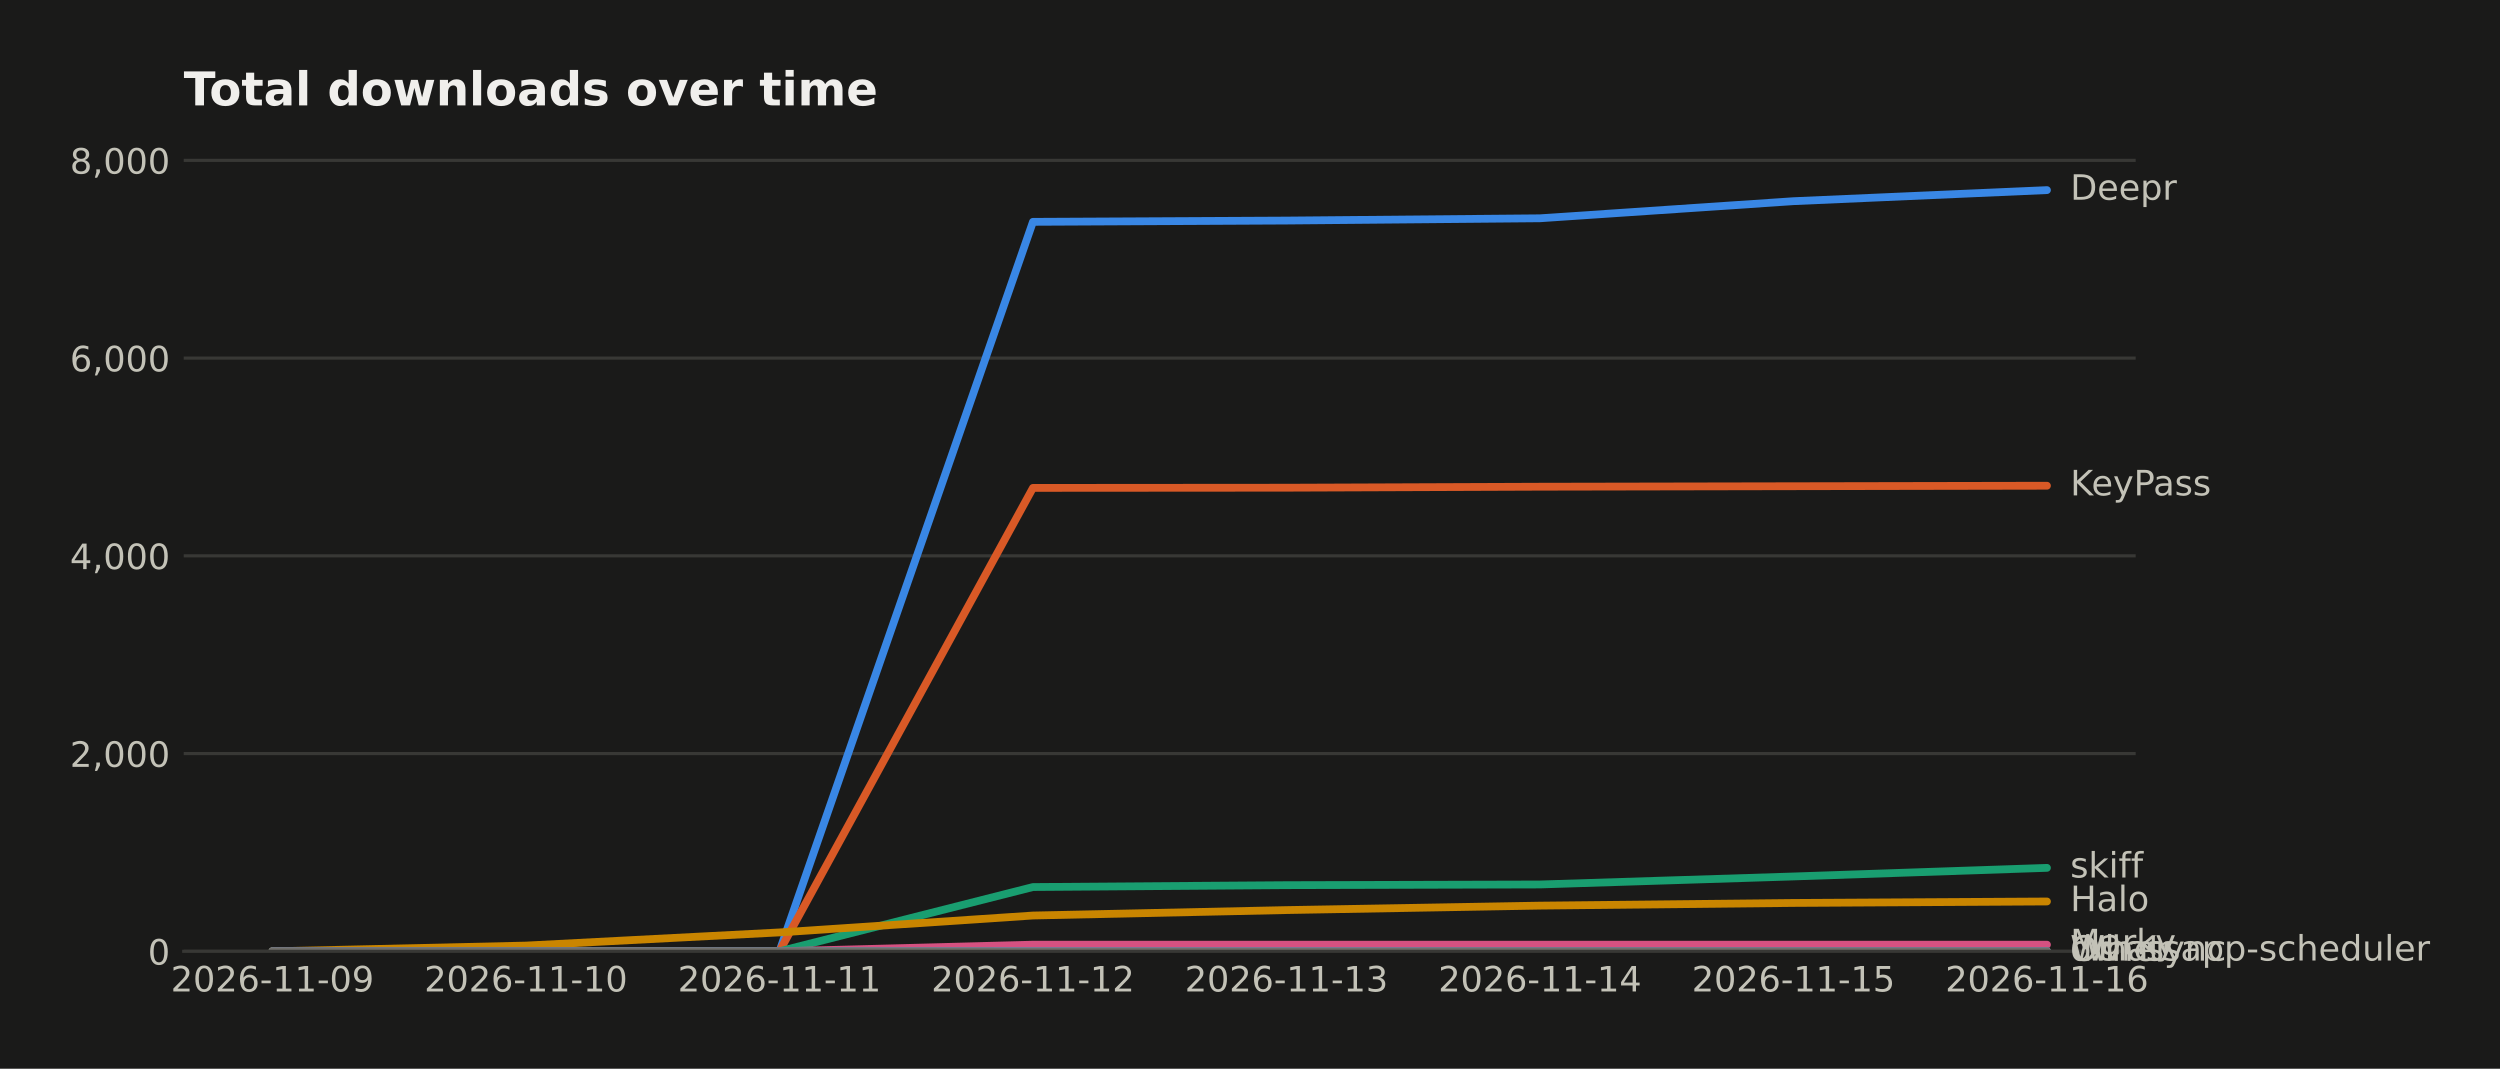
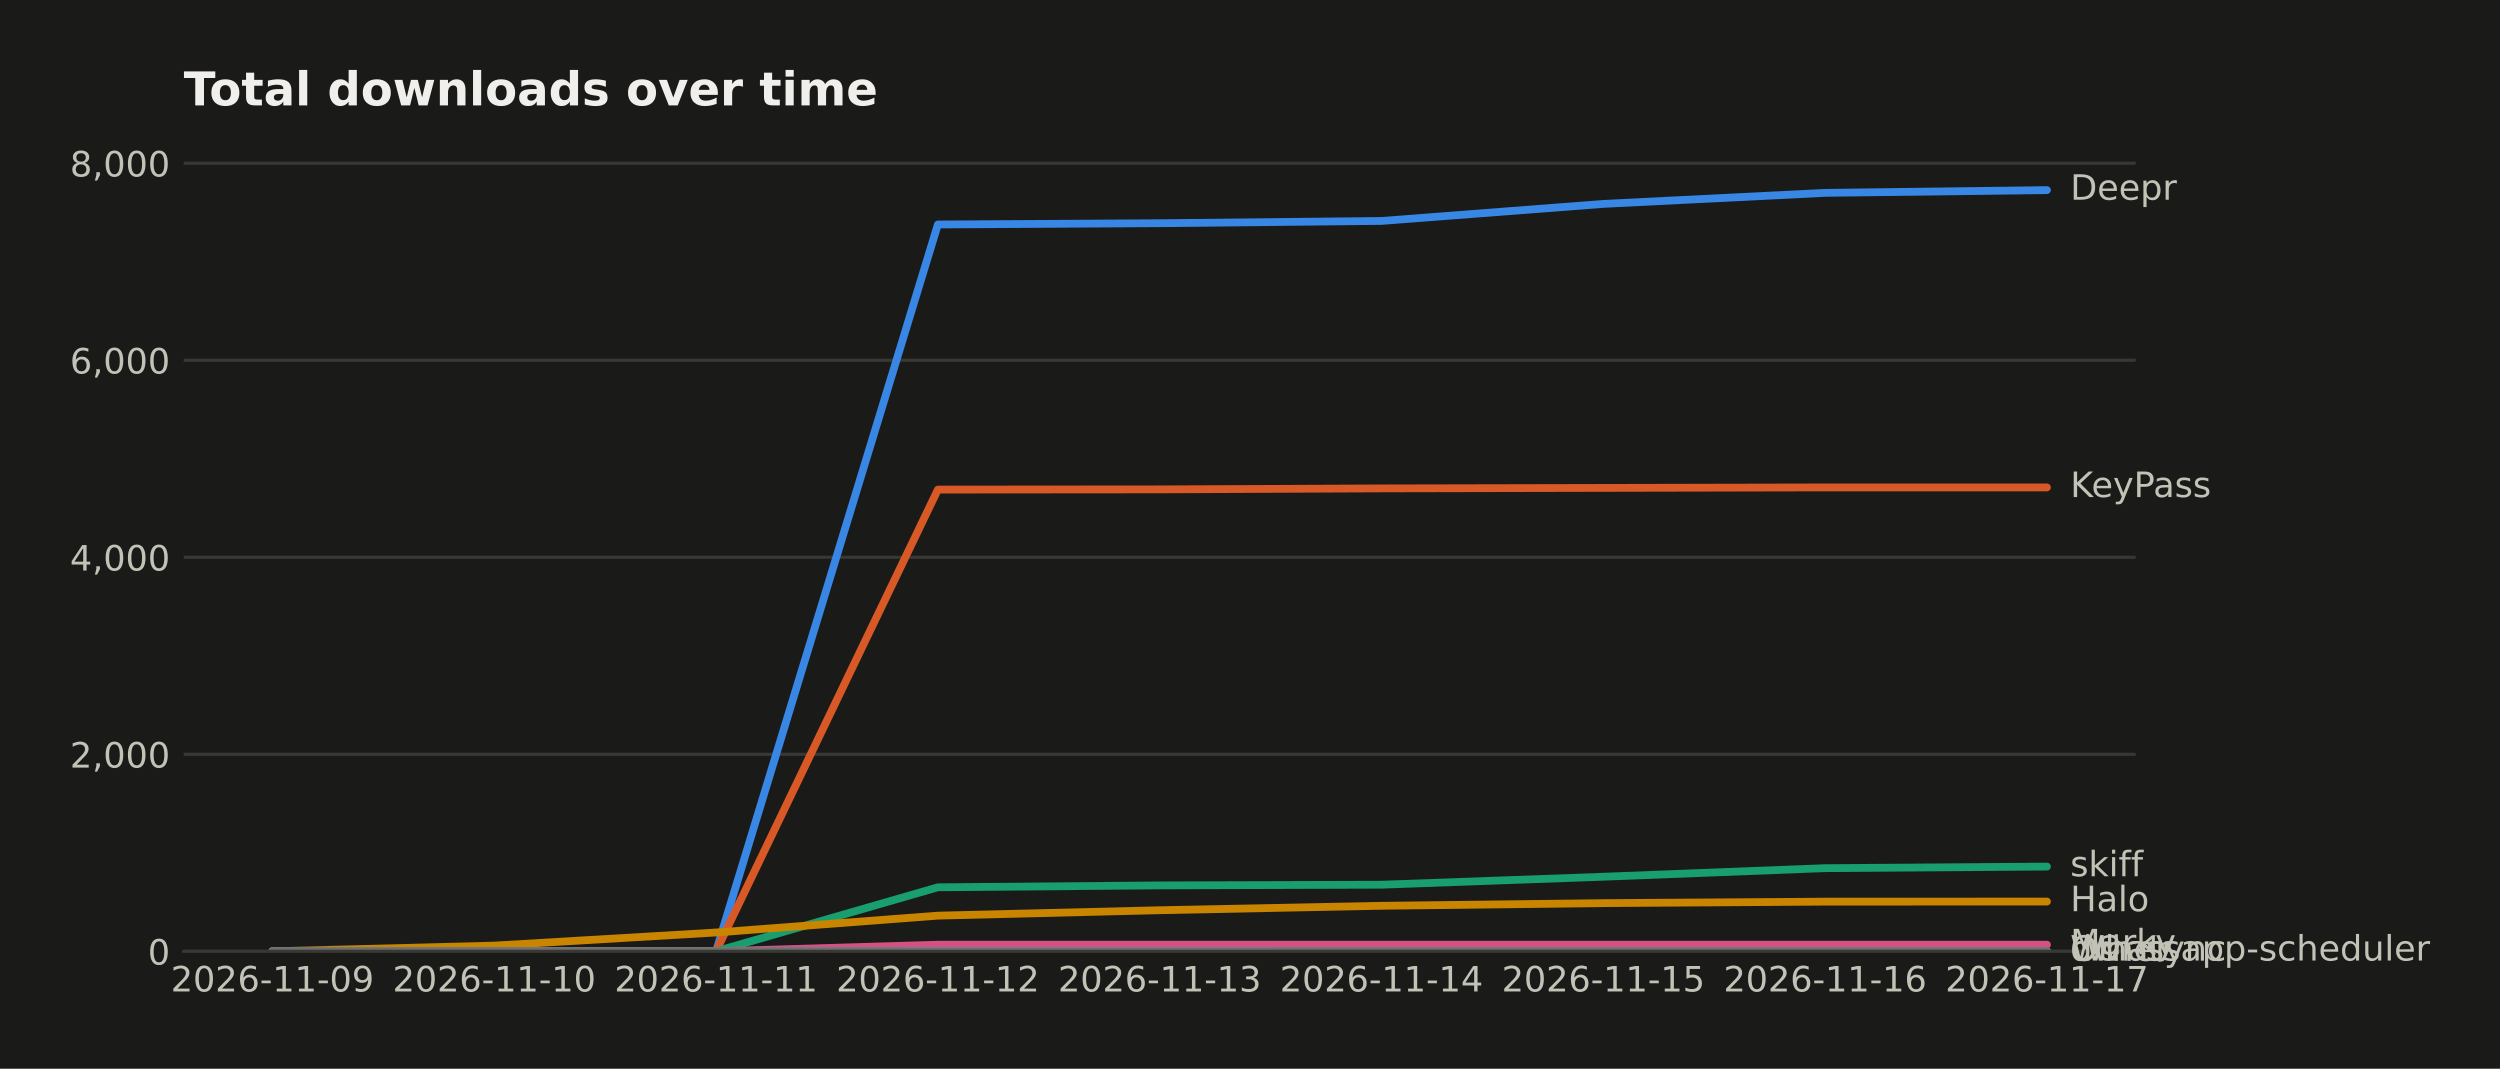
<svg xmlns="http://www.w3.org/2000/svg" width="643.196pt" height="274.96pt" viewBox="0 0 643.196 274.96" version="1.1">
  <defs>
    <style type="text/css">*{stroke-linejoin: round; stroke-linecap: butt}</style>
  </defs>
  <g id="figure_1">
    <g id="patch_1">
      <path d="M 0 274.96  L 643.196 274.96  L 643.196 0  L 0 0  z " style="fill: #1a1a19" />
    </g>
    <g id="axes_1">
      <g id="patch_2">
        <path d="M 47.265 244.75  L 549.465 244.75  L 549.465 39.118  L 47.265 39.118  z " style="fill: #1a1a19" />
      </g>
      <g id="matplotlib.axis_1">
        <g id="xtick_1">
          <g id="line2d_1" />
          <g id="text_1">
            <text style="fill: #c3c2b7; font: 9px 'DejaVu Sans'; text-anchor: middle" x="70.093" y="255.089" transform="rotate(-0 70.09258 255.0887)">2026-11-09</text>
          </g>
        </g>
        <g id="xtick_2">
          <g id="line2d_2" />
          <g id="text_2">
-             <text style="fill: #c3c2b7; font: 9px 'DejaVu Sans'; text-anchor: middle" x="135.313" y="255.089" transform="rotate(-0 135.3134 255.0887)">2026-11-10</text>
+             <text style="fill: #c3c2b7; font: 9px 'DejaVu Sans'; text-anchor: middle" x="127.161" y="255.089" transform="rotate(-0 127.1608 255.0887)">2026-11-10</text>
          </g>
        </g>
        <g id="xtick_3">
          <g id="line2d_3" />
          <g id="text_3">
-             <text style="fill: #c3c2b7; font: 9px 'DejaVu Sans'; text-anchor: middle" x="200.534" y="255.089" transform="rotate(-0 200.5341 255.0887)">2026-11-11</text>
+             <text style="fill: #c3c2b7; font: 9px 'DejaVu Sans'; text-anchor: middle" x="184.229" y="255.089" transform="rotate(-0 184.2289 255.0887)">2026-11-11</text>
          </g>
        </g>
        <g id="xtick_4">
          <g id="line2d_4" />
          <g id="text_4">
-             <text style="fill: #c3c2b7; font: 9px 'DejaVu Sans'; text-anchor: middle" x="265.755" y="255.089" transform="rotate(-0 265.7549 255.0887)">2026-11-12</text>
+             <text style="fill: #c3c2b7; font: 9px 'DejaVu Sans'; text-anchor: middle" x="241.297" y="255.089" transform="rotate(-0 241.2971 255.0887)">2026-11-12</text>
          </g>
        </g>
        <g id="xtick_5">
          <g id="line2d_5" />
          <g id="text_5">
-             <text style="fill: #c3c2b7; font: 9px 'DejaVu Sans'; text-anchor: middle" x="330.976" y="255.089" transform="rotate(-0 330.9757 255.0887)">2026-11-13</text>
+             <text style="fill: #c3c2b7; font: 9px 'DejaVu Sans'; text-anchor: middle" x="298.365" y="255.089" transform="rotate(-0 298.3653 255.0887)">2026-11-13</text>
          </g>
        </g>
        <g id="xtick_6">
          <g id="line2d_6" />
          <g id="text_6">
-             <text style="fill: #c3c2b7; font: 9px 'DejaVu Sans'; text-anchor: middle" x="396.196" y="255.089" transform="rotate(-0 396.1965 255.0887)">2026-11-14</text>
+             <text style="fill: #c3c2b7; font: 9px 'DejaVu Sans'; text-anchor: middle" x="355.433" y="255.089" transform="rotate(-0 355.4335 255.0887)">2026-11-14</text>
          </g>
        </g>
        <g id="xtick_7">
          <g id="line2d_7" />
          <g id="text_7">
-             <text style="fill: #c3c2b7; font: 9px 'DejaVu Sans'; text-anchor: middle" x="461.417" y="255.089" transform="rotate(-0 461.4173 255.0887)">2026-11-15</text>
+             <text style="fill: #c3c2b7; font: 9px 'DejaVu Sans'; text-anchor: middle" x="412.502" y="255.089" transform="rotate(-0 412.5017 255.0887)">2026-11-15</text>
          </g>
        </g>
        <g id="xtick_8">
          <g id="line2d_8" />
          <g id="text_8">
-             <text style="fill: #c3c2b7; font: 9px 'DejaVu Sans'; text-anchor: middle" x="526.638" y="255.089" transform="rotate(-0 526.638 255.0887)">2026-11-16</text>
+             <text style="fill: #c3c2b7; font: 9px 'DejaVu Sans'; text-anchor: middle" x="469.57" y="255.089" transform="rotate(-0 469.5699 255.0887)">2026-11-16</text>
+           </g>
+         </g>
+         <g id="xtick_9">
+           <g id="line2d_9" />
+           <g id="text_9">
+             <text style="fill: #c3c2b7; font: 9px 'DejaVu Sans'; text-anchor: middle" x="526.638" y="255.089" transform="rotate(-0 526.638 255.0887)">2026-11-17</text>
          </g>
        </g>
      </g>
      <g id="matplotlib.axis_2">
        <g id="ytick_1">
-           <g id="line2d_9">
-             <path d="M 47.265 244.75  L 549.465 244.75  " clip-path="url(#p656cf2f5eb)" style="fill: none; stroke: #383835; stroke-width: 0.8; stroke-linecap: square" />
+           <g id="line2d_10">
+             <path d="M 47.265 244.75  L 549.465 244.75  " clip-path="url(#pe792f3891e)" style="fill: none; stroke: #383835; stroke-width: 0.8; stroke-linecap: square" />
          </g>
-           <g id="line2d_10" />
-           <g id="text_9">
+           <g id="line2d_11" />
+           <g id="text_10">
            <text style="fill: #c3c2b7; font: 9px 'DejaVu Sans'; text-anchor: end" x="43.765" y="248.169" transform="rotate(-0 43.76531 248.1694)">0</text>
          </g>
        </g>
        <g id="ytick_2">
-           <g id="line2d_11">
-             <path d="M 47.265 193.876  L 549.465 193.876  " clip-path="url(#p656cf2f5eb)" style="fill: none; stroke: #383835; stroke-width: 0.8; stroke-linecap: square" />
+           <g id="line2d_12">
+             <path d="M 47.265 194.06  L 549.465 194.06  " clip-path="url(#pe792f3891e)" style="fill: none; stroke: #383835; stroke-width: 0.8; stroke-linecap: square" />
          </g>
-           <g id="line2d_12" />
-           <g id="text_10">
-             <text style="fill: #c3c2b7; font: 9px 'DejaVu Sans'; text-anchor: end" x="43.765" y="197.295" transform="rotate(-0 43.76531 197.2953)">2,000</text>
+           <g id="line2d_13" />
+           <g id="text_11">
+             <text style="fill: #c3c2b7; font: 9px 'DejaVu Sans'; text-anchor: end" x="43.765" y="197.48" transform="rotate(-0 43.76531 197.4796)">2,000</text>
          </g>
        </g>
        <g id="ytick_3">
-           <g id="line2d_13">
-             <path d="M 47.265 143.002  L 549.465 143.002  " clip-path="url(#p656cf2f5eb)" style="fill: none; stroke: #383835; stroke-width: 0.8; stroke-linecap: square" />
+           <g id="line2d_14">
+             <path d="M 47.265 143.371  L 549.465 143.371  " clip-path="url(#pe792f3891e)" style="fill: none; stroke: #383835; stroke-width: 0.8; stroke-linecap: square" />
          </g>
-           <g id="line2d_14" />
-           <g id="text_11">
-             <text style="fill: #c3c2b7; font: 9px 'DejaVu Sans'; text-anchor: end" x="43.765" y="146.421" transform="rotate(-0 43.76531 146.4211)">4,000</text>
+           <g id="line2d_15" />
+           <g id="text_12">
+             <text style="fill: #c3c2b7; font: 9px 'DejaVu Sans'; text-anchor: end" x="43.765" y="146.79" transform="rotate(-0 43.76531 146.7898)">4,000</text>
          </g>
        </g>
        <g id="ytick_4">
-           <g id="line2d_15">
-             <path d="M 47.265 92.128  L 549.465 92.128  " clip-path="url(#p656cf2f5eb)" style="fill: none; stroke: #383835; stroke-width: 0.8; stroke-linecap: square" />
+           <g id="line2d_16">
+             <path d="M 47.265 92.681  L 549.465 92.681  " clip-path="url(#pe792f3891e)" style="fill: none; stroke: #383835; stroke-width: 0.8; stroke-linecap: square" />
          </g>
-           <g id="line2d_16" />
-           <g id="text_12">
-             <text style="fill: #c3c2b7; font: 9px 'DejaVu Sans'; text-anchor: end" x="43.765" y="95.547" transform="rotate(-0 43.76531 95.547)">6,000</text>
+           <g id="line2d_17" />
+           <g id="text_13">
+             <text style="fill: #c3c2b7; font: 9px 'DejaVu Sans'; text-anchor: end" x="43.765" y="96.1" transform="rotate(-0 43.76531 96.10005)">6,000</text>
          </g>
        </g>
        <g id="ytick_5">
-           <g id="line2d_17">
-             <path d="M 47.265 41.254  L 549.465 41.254  " clip-path="url(#p656cf2f5eb)" style="fill: none; stroke: #383835; stroke-width: 0.8; stroke-linecap: square" />
+           <g id="line2d_18">
+             <path d="M 47.265 41.991  L 549.465 41.991  " clip-path="url(#pe792f3891e)" style="fill: none; stroke: #383835; stroke-width: 0.8; stroke-linecap: square" />
          </g>
-           <g id="line2d_18" />
-           <g id="text_13">
-             <text style="fill: #c3c2b7; font: 9px 'DejaVu Sans'; text-anchor: end" x="43.765" y="44.673" transform="rotate(-0 43.76531 44.67286)">8,000</text>
+           <g id="line2d_19" />
+           <g id="text_14">
+             <text style="fill: #c3c2b7; font: 9px 'DejaVu Sans'; text-anchor: end" x="43.765" y="45.41" transform="rotate(-0 43.76531 45.41027)">8,000</text>
          </g>
        </g>
      </g>
-       <g id="line2d_19">
-         <path d="M 70.093 244.75  L 135.313 244.75  L 200.534 244.75  L 265.755 57.075  L 330.976 56.745  L 396.196 56.16  L 461.417 51.759  L 526.638 48.91  " clip-path="url(#p656cf2f5eb)" style="fill: none; stroke: #3987e5; stroke-width: 2; stroke-linecap: round" />
-       </g>
      <g id="line2d_20">
-         <path d="M 70.093 244.75  L 135.313 244.75  L 200.534 244.75  L 265.755 125.527  L 330.976 125.476  L 396.196 125.221  L 461.417 125.094  L 526.638 124.967  " clip-path="url(#p656cf2f5eb)" style="fill: none; stroke: #d95926; stroke-width: 2; stroke-linecap: round" />
+         <path d="M 70.093 244.75  L 127.161 244.75  L 184.229 244.75  L 241.297 57.755  L 298.365 57.426  L 355.433 56.843  L 412.502 52.458  L 469.57 49.62  L 526.638 48.91  " clip-path="url(#pe792f3891e)" style="fill: none; stroke: #3987e5; stroke-width: 2; stroke-linecap: round" />
      </g>
      <g id="line2d_21">
-         <path d="M 70.093 244.75  L 135.313 244.75  L 200.534 244.75  L 265.755 228.216  L 330.976 227.733  L 396.196 227.555  L 461.417 225.494  L 526.638 223.281  " clip-path="url(#p656cf2f5eb)" style="fill: none; stroke: #199e70; stroke-width: 2; stroke-linecap: round" />
+         <path d="M 70.093 244.75  L 127.161 244.75  L 184.229 244.75  L 241.297 125.959  L 298.365 125.908  L 355.433 125.654  L 412.502 125.528  L 469.57 125.401  L 526.638 125.401  " clip-path="url(#pe792f3891e)" style="fill: none; stroke: #d95926; stroke-width: 2; stroke-linecap: round" />
      </g>
      <g id="line2d_22">
-         <path d="M 70.093 244.75  L 135.313 243.275  L 200.534 239.892  L 265.755 235.542  L 330.976 234.143  L 396.196 232.998  L 461.417 232.311  L 526.638 231.93  " clip-path="url(#p656cf2f5eb)" style="fill: none; stroke: #c98500; stroke-width: 2; stroke-linecap: round" />
+         <path d="M 70.093 244.75  L 127.161 244.75  L 184.229 244.75  L 241.297 228.276  L 298.365 227.794  L 355.433 227.617  L 412.502 225.564  L 469.57 223.359  L 526.638 222.954  " clip-path="url(#pe792f3891e)" style="fill: none; stroke: #199e70; stroke-width: 2; stroke-linecap: round" />
      </g>
      <g id="line2d_23">
-         <path d="M 70.093 244.75  L 135.313 244.75  L 200.534 244.75  L 265.755 243.046  L 330.976 243.046  L 396.196 243.046  L 461.417 243.046  L 526.638 243.046  " clip-path="url(#p656cf2f5eb)" style="fill: none; stroke: #d55181; stroke-width: 2; stroke-linecap: round" />
+         <path d="M 70.093 244.75  L 127.161 243.28  L 184.229 239.909  L 241.297 235.575  L 298.365 234.181  L 355.433 233.041  L 412.502 232.356  L 469.57 231.976  L 526.638 231.951  " clip-path="url(#pe792f3891e)" style="fill: none; stroke: #c98500; stroke-width: 2; stroke-linecap: round" />
      </g>
      <g id="line2d_24">
-         <path d="M 70.093 244.75  L 135.313 244.75  L 200.534 244.75  L 265.755 244.75  L 330.976 244.75  L 396.196 244.674  L 461.417 244.648  L 526.638 244.648  " clip-path="url(#p656cf2f5eb)" style="fill: none; stroke: #008300; stroke-width: 2; stroke-linecap: round" />
+         <path d="M 70.093 244.75  L 127.161 244.75  L 184.229 244.75  L 241.297 243.052  L 298.365 243.052  L 355.433 243.052  L 412.502 243.052  L 469.57 243.052  L 526.638 243.052  " clip-path="url(#pe792f3891e)" style="fill: none; stroke: #d55181; stroke-width: 2; stroke-linecap: round" />
      </g>
      <g id="line2d_25">
-         <path d="M 70.093 244.75  L 135.313 244.75  L 200.534 244.75  L 265.755 244.674  L 330.976 244.674  L 396.196 244.674  L 461.417 244.674  L 526.638 244.674  " clip-path="url(#p656cf2f5eb)" style="fill: none; stroke: #9085e9; stroke-width: 2; stroke-linecap: round" />
+         <path d="M 70.093 244.75  L 127.161 244.75  L 184.229 244.75  L 241.297 244.75  L 298.365 244.75  L 355.433 244.674  L 412.502 244.649  L 469.57 244.649  L 526.638 244.649  " clip-path="url(#pe792f3891e)" style="fill: none; stroke: #008300; stroke-width: 2; stroke-linecap: round" />
      </g>
      <g id="line2d_26">
-         <path d="M 70.093 244.75  L 135.313 244.75  L 200.534 244.75  L 265.755 244.75  L 330.976 244.75  L 396.196 244.725  L 461.417 244.725  L 526.638 244.725  " clip-path="url(#p656cf2f5eb)" style="fill: none; stroke: #6f6e69; stroke-width: 2; stroke-linecap: round" />
+         <path d="M 70.093 244.75  L 127.161 244.75  L 184.229 244.75  L 241.297 244.674  L 298.365 244.674  L 355.433 244.674  L 412.502 244.674  L 469.57 244.674  L 526.638 244.674  " clip-path="url(#pe792f3891e)" style="fill: none; stroke: #9085e9; stroke-width: 2; stroke-linecap: round" />
+       </g>
+       <g id="line2d_27">
+         <path d="M 70.093 244.75  L 127.161 244.75  L 184.229 244.75  L 241.297 244.75  L 298.365 244.75  L 355.433 244.725  L 412.502 244.725  L 469.57 244.725  L 526.638 244.725  " clip-path="url(#pe792f3891e)" style="fill: none; stroke: #6f6e69; stroke-width: 2; stroke-linecap: round" />
      </g>
      <g id="patch_3">
        <path d="M 47.265 244.75  L 549.465 244.75  " style="fill: none; stroke: #383835; stroke-width: 0.8; stroke-linejoin: miter; stroke-linecap: square" />
      </g>
-       <g id="text_14">
+       <g id="text_15">
        <text style="fill: #c3c2b7; font: 9px 'DejaVu Sans'; text-anchor: start" x="532.638" y="51.394" transform="rotate(-0 532.638 51.39356)">Deepr</text>
      </g>
-       <g id="text_15">
-         <text style="fill: #c3c2b7; font: 9px 'DejaVu Sans'; text-anchor: start" x="532.638" y="127.45" transform="rotate(-0 532.638 127.4504)">KeyPass</text>
-       </g>
      <g id="text_16">
-         <text style="fill: #c3c2b7; font: 9px 'DejaVu Sans'; text-anchor: start" x="532.638" y="225.765" transform="rotate(-0 532.638 225.7647)">skiff</text>
+         <text style="fill: #c3c2b7; font: 9px 'DejaVu Sans'; text-anchor: start" x="532.638" y="127.884" transform="rotate(-0 532.638 127.8845)">KeyPass</text>
      </g>
      <g id="text_17">
-         <text style="fill: #c3c2b7; font: 9px 'DejaVu Sans'; text-anchor: start" x="532.638" y="234.413" transform="rotate(-0 532.638 234.4133)">Halo</text>
+         <text style="fill: #c3c2b7; font: 9px 'DejaVu Sans'; text-anchor: start" x="532.638" y="225.437" transform="rotate(-0 532.638 225.437)">skiff</text>
      </g>
      <g id="text_18">
-         <text style="fill: #c3c2b7; font: 9px 'DejaVu Sans'; text-anchor: start" x="532.638" y="245.529" transform="rotate(-0 532.638 245.5293)">Marky</text>
+         <text style="fill: #c3c2b7; font: 9px 'DejaVu Sans'; text-anchor: start" x="532.638" y="234.434" transform="rotate(-0 532.638 234.4344)">Halo</text>
      </g>
      <g id="text_19">
-         <text style="fill: #c3c2b7; font: 9px 'DejaVu Sans'; text-anchor: start" x="532.638" y="247.132" transform="rotate(-0 532.638 247.1318)">Whatsapp-scheduler</text>
+         <text style="fill: #c3c2b7; font: 9px 'DejaVu Sans'; text-anchor: start" x="532.638" y="245.535" transform="rotate(-0 532.638 245.5355)">Marky</text>
      </g>
      <g id="text_20">
-         <text style="fill: #c3c2b7; font: 9px 'DejaVu Sans'; text-anchor: start" x="532.638" y="247.157" transform="rotate(-0 532.638 247.1573)">dwr-sync</text>
+         <text style="fill: #c3c2b7; font: 9px 'DejaVu Sans'; text-anchor: start" x="532.638" y="247.132" transform="rotate(-0 532.638 247.1322)">Whatsapp-scheduler</text>
      </g>
      <g id="text_21">
-         <text style="fill: #c3c2b7; font: 9px 'DejaVu Sans'; text-anchor: start" x="532.638" y="247.208" transform="rotate(-0 532.638 247.2081)">Other</text>
+         <text style="fill: #c3c2b7; font: 9px 'DejaVu Sans'; text-anchor: start" x="532.638" y="247.158" transform="rotate(-0 532.638 247.1575)">dwr-sync</text>
      </g>
      <g id="text_22">
+         <text style="fill: #c3c2b7; font: 9px 'DejaVu Sans'; text-anchor: start" x="532.638" y="247.208" transform="rotate(-0 532.638 247.2082)">Other</text>
+       </g>
+       <g id="text_23">
        <text style="fill: #f0efec; font: 700 12px 'DejaVu Sans'; text-anchor: start" x="47.265" y="27.118" transform="rotate(-0 47.26531 27.11812)">Total downloads over time</text>
      </g>
    </g>
  </g>
  <defs>
-     <clipPath id="p656cf2f5eb">
+     <clipPath id="pe792f3891e">
      <rect x="47.265" y="39.118" width="502.2" height="205.632" />
    </clipPath>
  </defs>
</svg>
